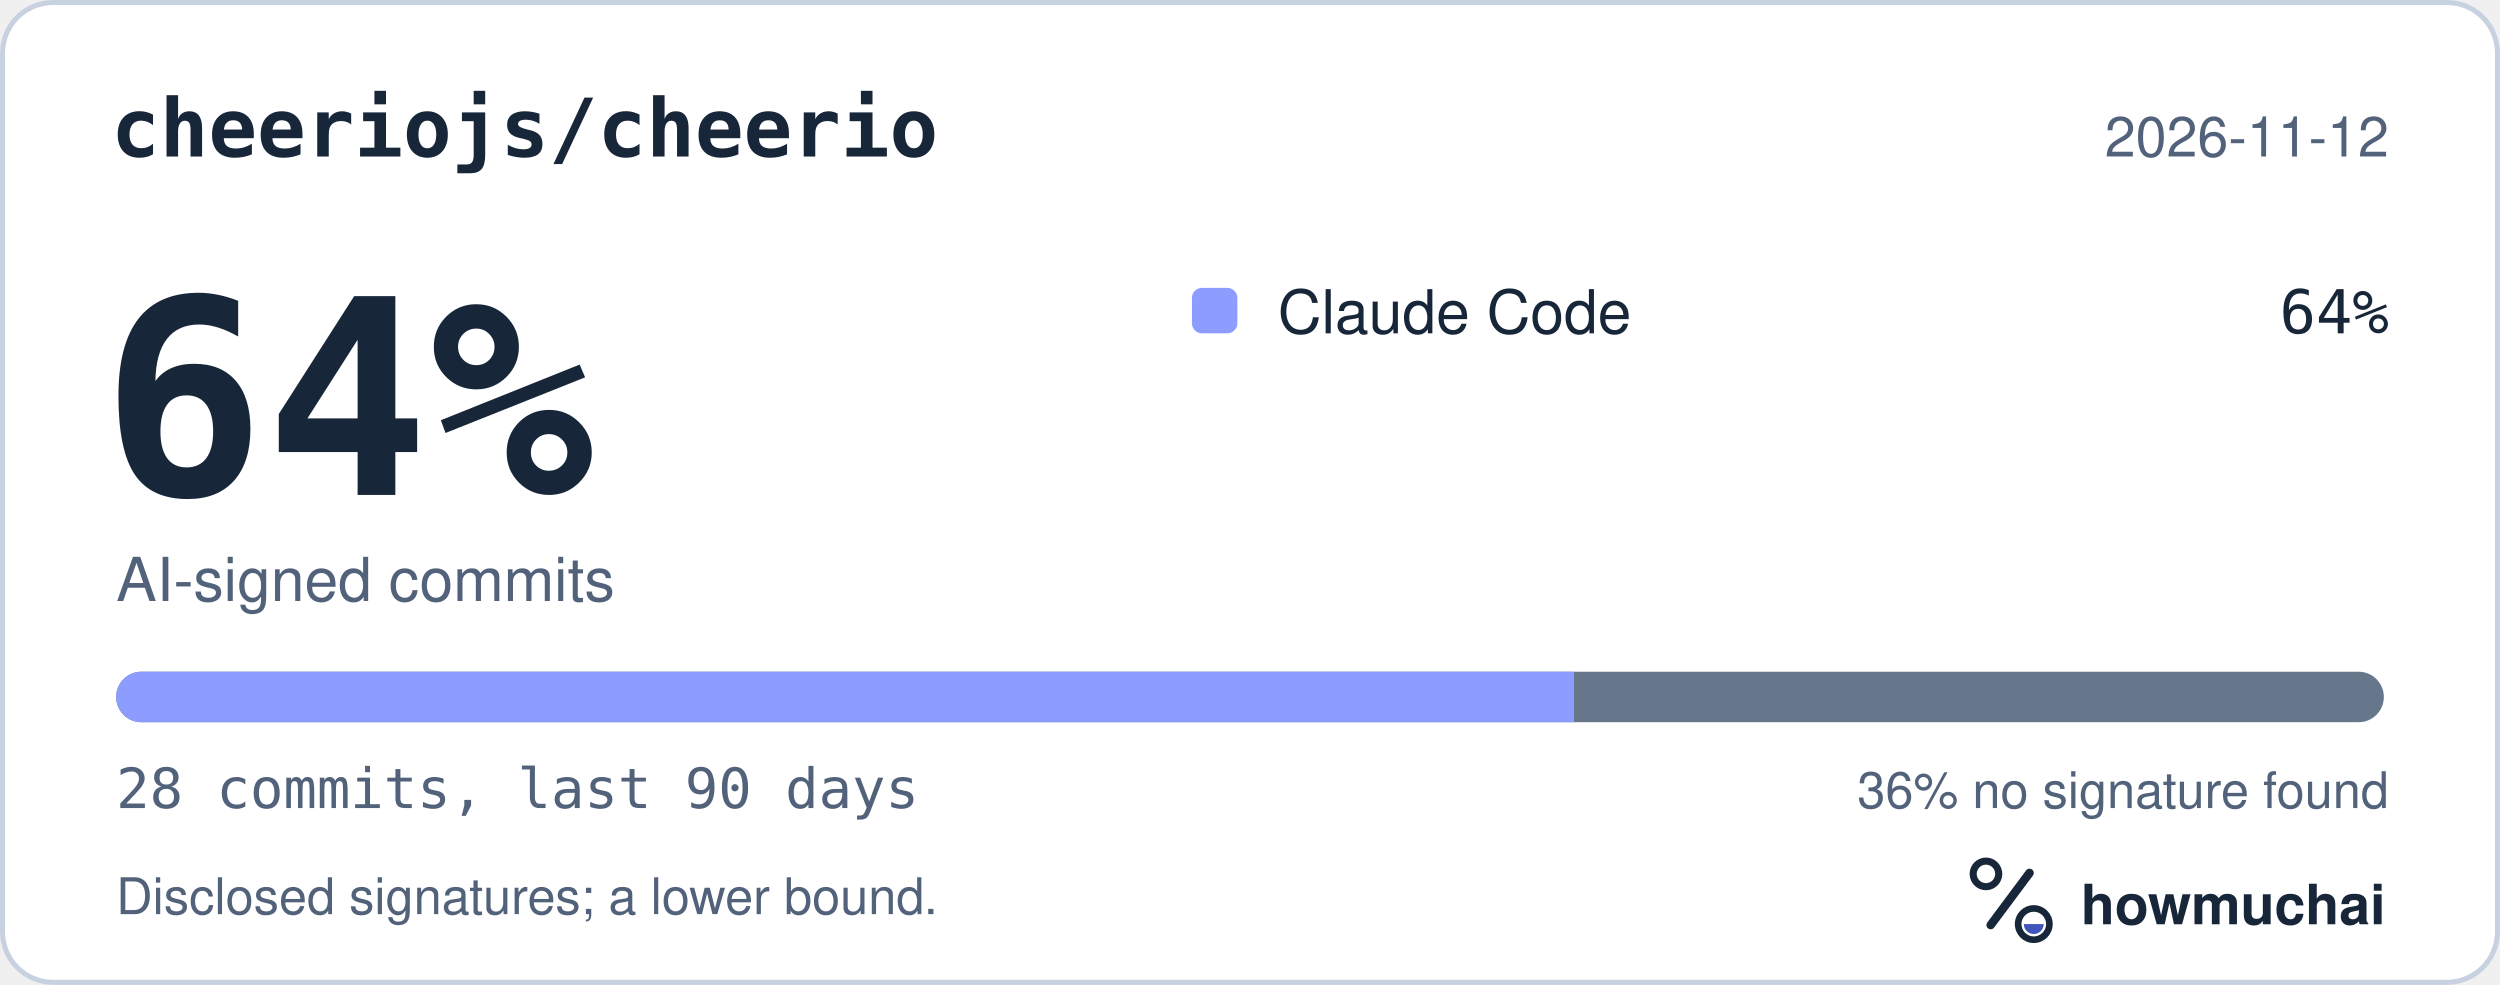
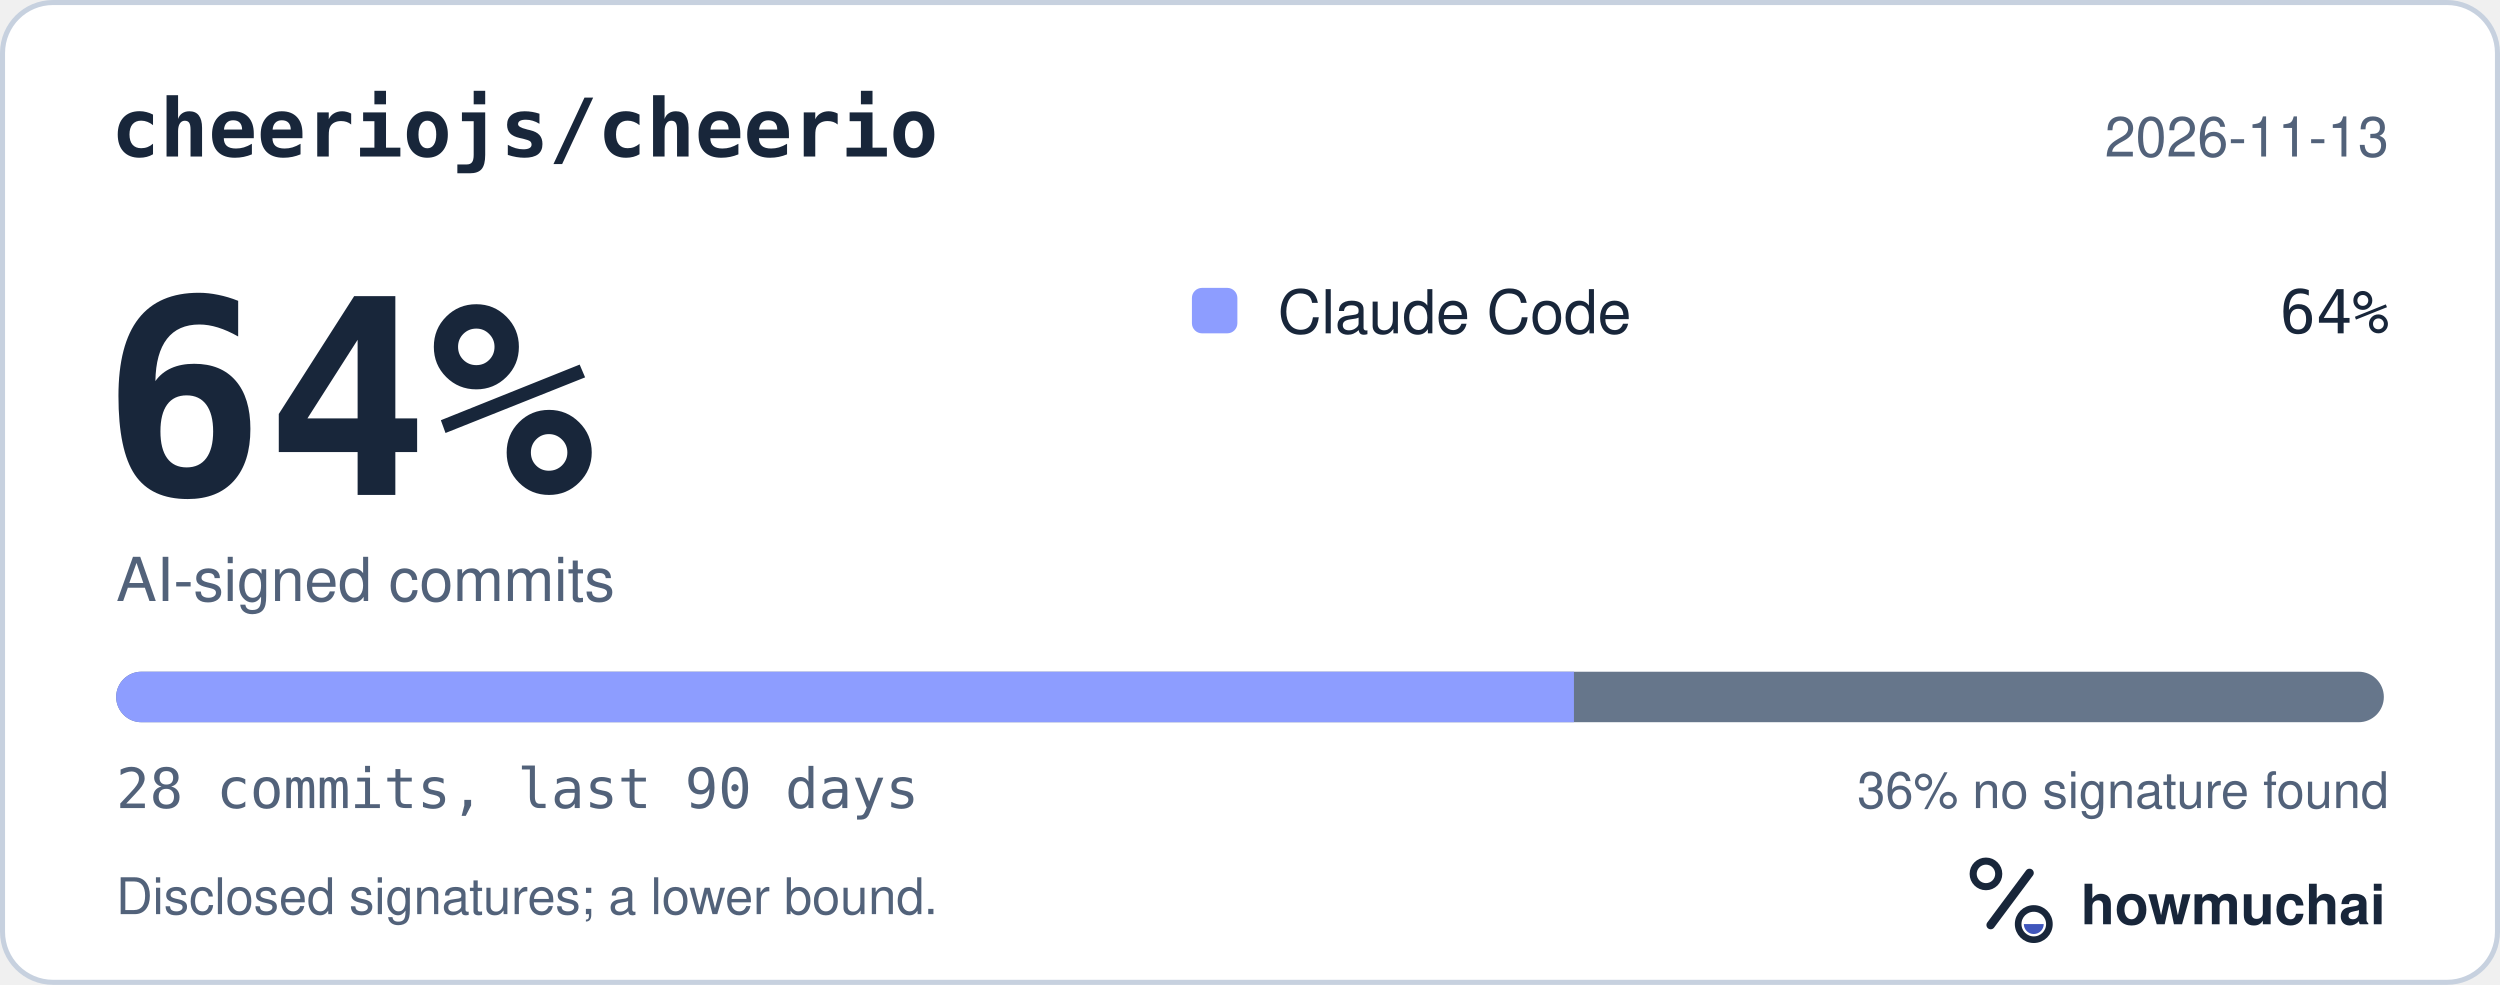
<svg xmlns="http://www.w3.org/2000/svg" width="495" height="195" viewBox="0 0 495 195" role="img" aria-labelledby="hm-t hm-d">
  <rect x="0.5" y="0.5" width="494" height="194" rx="10" fill="#FFFFFF" stroke="#C7D1DF" />
  <text x="22" y="31" fill="#18263A" font-family="ui-monospace, SF Mono, Menlo, Consolas, IBM Plex Mono, monospace" font-size="16" font-weight="600">cheeriojs/cheerio</text>
-   <text x="473" y="31" fill="#52627A" font-family="-apple-system, BlinkMacSystemFont, Segoe UI, Helvetica, Arial, Fira Sans, sans-serif" font-size="11" text-anchor="end">2026-11-12</text>
+   <text x="473" y="31" fill="#52627A" font-family="-apple-system, BlinkMacSystemFont, Segoe UI, Helvetica, Arial, Fira Sans, sans-serif" font-size="11" text-anchor="end">2026-11-13</text>
  <text x="20" y="98" fill="#18263A" font-family="ui-monospace, SF Mono, Menlo, Consolas, IBM Plex Mono, monospace" font-size="54" font-weight="700">64%</text>
  <text x="23" y="119" fill="#52627A" font-family="-apple-system, BlinkMacSystemFont, Segoe UI, Helvetica, Arial, Fira Sans, sans-serif" font-size="12">AI-signed commits</text>
  <rect x="236" y="57" width="9" height="9" rx="2" fill="#8D9DFF" />
  <text x="253" y="66" fill="#18263A" font-family="-apple-system, BlinkMacSystemFont, Segoe UI, Helvetica, Arial, Fira Sans, sans-serif" font-size="12">Claude Code</text>
  <text x="473" y="66" fill="#18263A" font-family="ui-monospace, SF Mono, Menlo, Consolas, IBM Plex Mono, monospace" font-size="12" text-anchor="end">64%</text>
  <defs>
    <clipPath id="hm-bar">
      <rect x="23" y="133" width="449" height="10" rx="5" />
    </clipPath>
  </defs>
  <rect x="23" y="133" width="449" height="10" rx="5" fill="#66768B" />
  <g clip-path="url(#hm-bar)">
    <rect x="23.00" y="133" width="288.64" height="10" fill="#8D9DFF" />
  </g>
  <text x="23" y="160" fill="#52627A" font-family="ui-monospace, SF Mono, Menlo, Consolas, IBM Plex Mono, monospace" font-size="11">28 commits, last 90 days</text>
  <text x="473" y="160" fill="#52627A" font-family="-apple-system, BlinkMacSystemFont, Segoe UI, Helvetica, Arial, Fira Sans, sans-serif" font-size="10" text-anchor="end">36% no signature found</text>
  <text x="23" y="181" fill="#52627A" font-family="-apple-system, BlinkMacSystemFont, Segoe UI, Helvetica, Arial, Fira Sans, sans-serif" font-size="10">Disclosed signatures; a lower bound.</text>
  <g transform="translate(386 166) scale(0.046875)">
    <circle cx="154" cy="150" r="54" fill="none" stroke="#18263A" stroke-width="30" />
    <path d="M174 366 338 146" fill="none" stroke="#18263A" stroke-width="36" stroke-linecap="round" />
    <circle cx="356" cy="362" r="66" fill="none" stroke="#18263A" stroke-width="28" />
    <path d="M314 362a42 42 0 0 0 84 0Z" fill="#4056BC" />
  </g>
  <text x="412" y="183" fill="#18263A" font-family="-apple-system, BlinkMacSystemFont, Segoe UI, Helvetica, Arial, Fira Sans, sans-serif" font-size="11" font-weight="650">howmuchai</text>
</svg>
